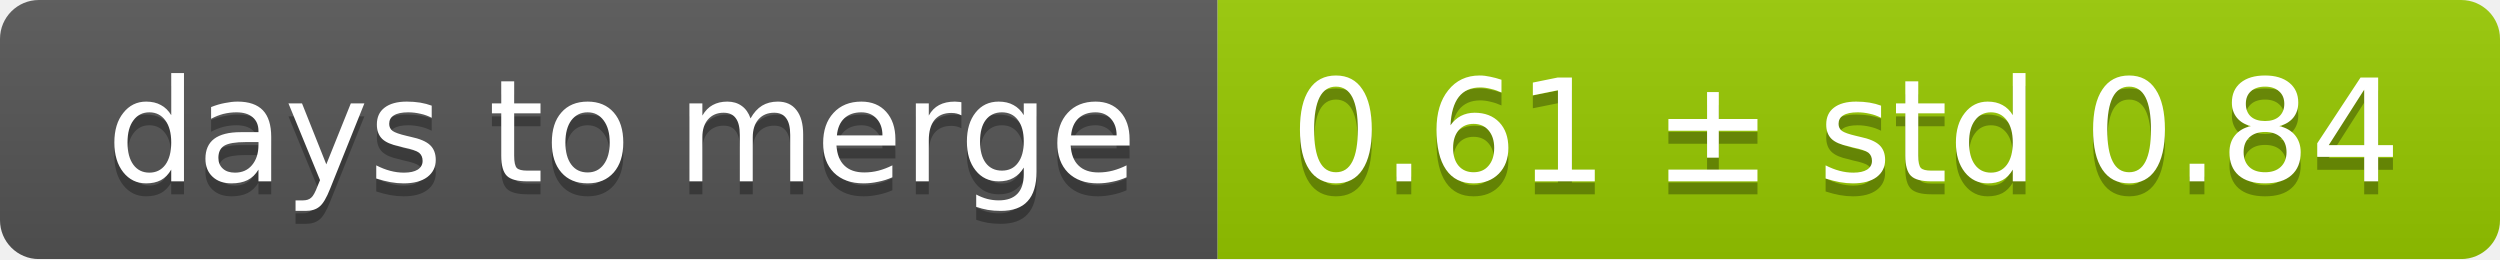
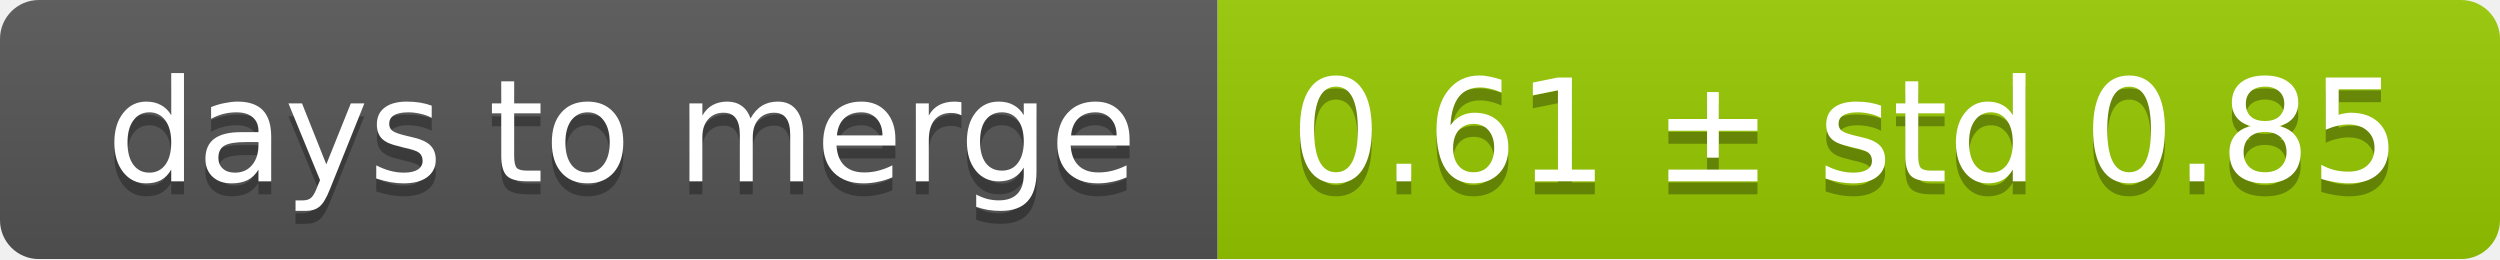
<svg xmlns="http://www.w3.org/2000/svg" width="193" height="20">
  <linearGradient id="smooth" x2="0" y2="100%">
    <stop offset="0" stop-color="#bbb" stop-opacity=".1" />
    <stop offset="1" stop-opacity=".1" />
  </linearGradient>
  <mask id="round">
    <rect width="193" height="20" rx="3" fill="#fff" />
  </mask>
  <g mask="url(#round)">
    <rect width="94" height="20" fill="#555" />
    <rect x="94" width="99" height="20" fill="#97ca00" />
    <rect width="193" height="20" fill="url(#smooth)" />
  </g>
  <g fill="#fff" text-anchor="middle" font-family="DejaVu Sans,Verdana,Geneva,sans-serif" font-size="11">
    <text x="48" y="15" fill="#010101" fill-opacity=".3">days to merge</text>
    <text x="48" y="14">days to merge</text>
-     <text x="142.5" y="15" fill="#010101" fill-opacity=".3">0.61 ± std 0.84</text>
-     <text x="142.5" y="14">0.61 ± std 0.84</text>
+     <text x="142.5" y="15" fill="#010101" fill-opacity=".3">0.61 ± std 0.85</text>
+     <text x="142.5" y="14">0.61 ± std 0.85</text>
  </g>
</svg>
